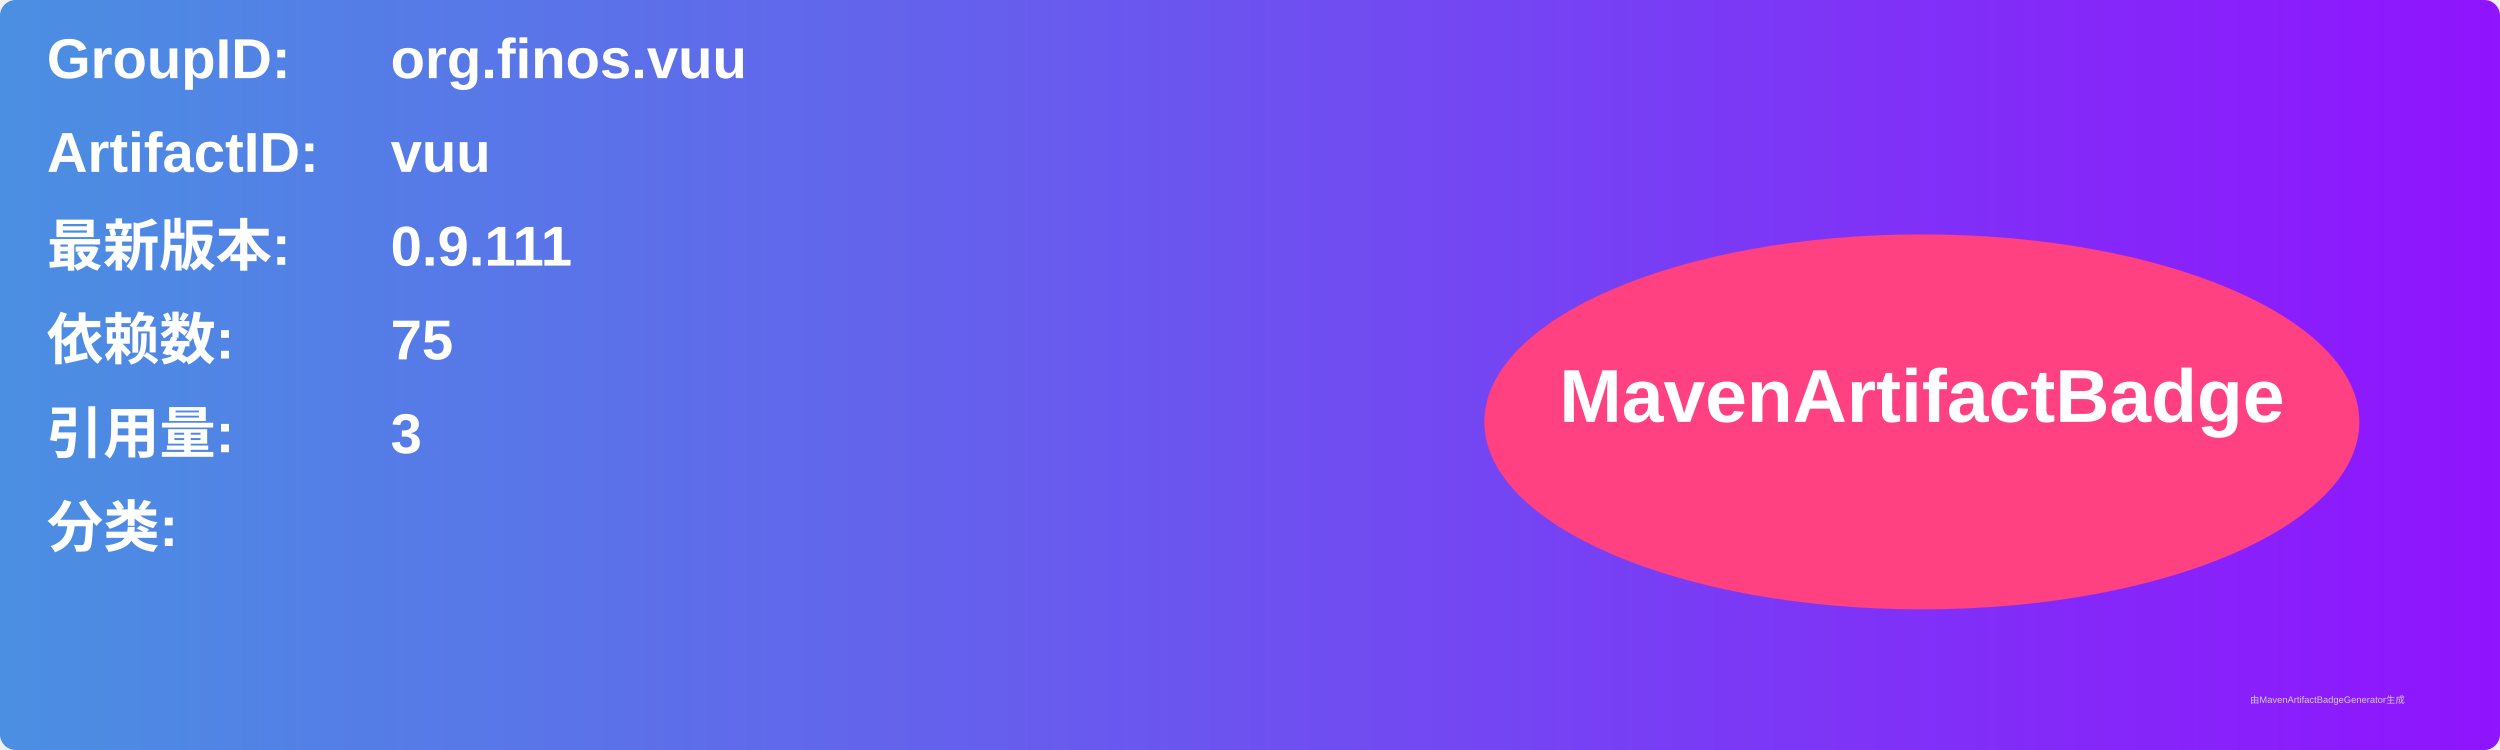
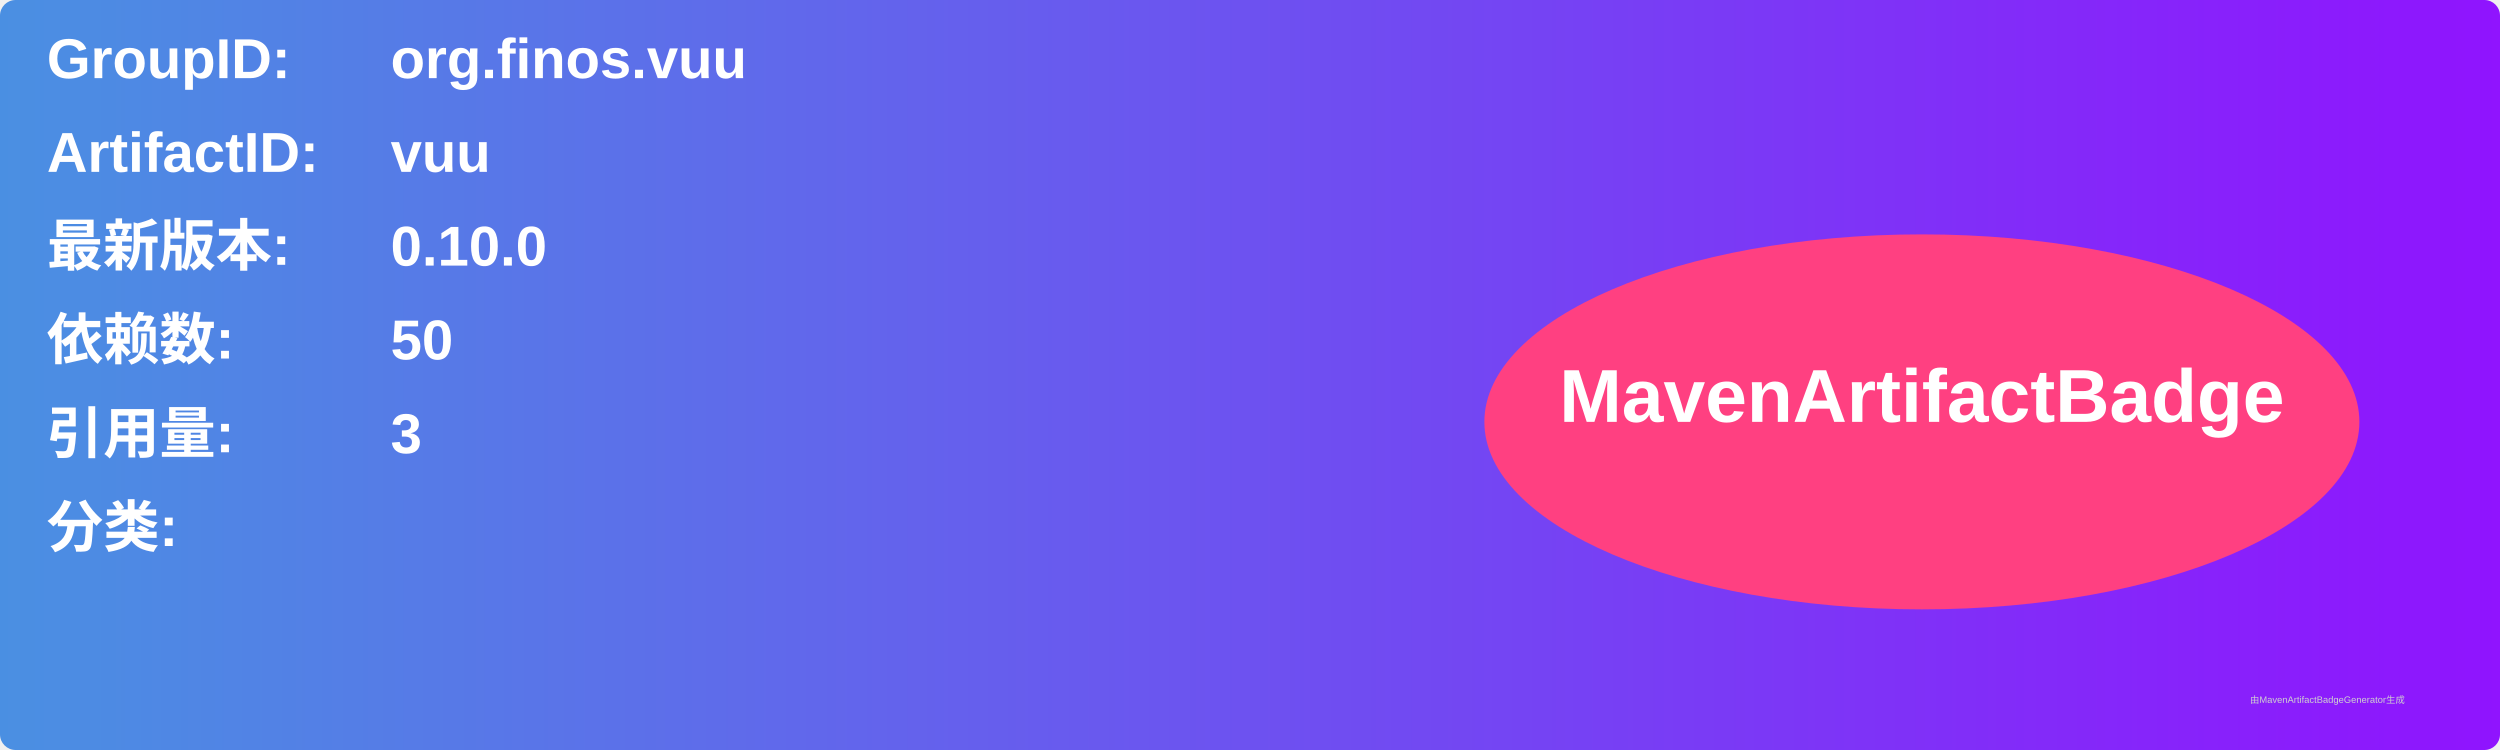
<svg xmlns="http://www.w3.org/2000/svg" width="800" height="240" viewBox="0 0 800 240">
  <linearGradient id="grad" x1="0%" y1="0%" x2="100%" y2="0%">
    <stop offset="0%" stop-color="#4a90e2" />
    <stop offset="100%" stop-color="#9013fe" />
  </linearGradient>
  <rect width="100%" height="100%" rx="5" ry="5" fill="url(#grad)" />
  <g transform="translate(15, 15)">
    <text x="0" y="10" font-family="Arial" font-size="18" fill="white" font-weight="bold" width="260">GroupID:</text>
    <text x="110" y="10" font-family="Arial" font-size="18" fill="white" font-weight="bold" width="460">org.finos.vuu</text>
    <text x="0" y="40" font-family="Arial" font-size="18" fill="white" font-weight="bold" width="260">ArtifactID:</text>
    <text x="110" y="40" font-family="Arial" font-size="18" fill="white" font-weight="bold" width="460">vuu</text>
    <text x="0" y="70" font-family="Arial" font-size="18" fill="white" font-weight="bold">最新版本:</text>
    <text x="110" y="70" font-family="Arial" font-size="18" fill="white" font-weight="bold">
-       <tspan font-weight="bold">0.9.111</tspan>
+       <tspan font-weight="bold">0.10.0</tspan>
    </text>
    <text x="0" y="100" font-family="Arial" font-size="18" fill="white" font-weight="bold">依赖数: </text>
    <text x="110" y="100" font-family="Arial" font-size="18" fill="white">
-       <tspan font-weight="bold">75</tspan>
+       <tspan font-weight="bold">50</tspan>
    </text>
    <text x="0" y="130" font-family="Arial" font-size="18" fill="white" font-weight="bold">引用量: </text>
    <text x="110" y="130" font-family="Arial" font-size="18" fill="white">
      <tspan font-weight="bold">3</tspan>
    </text>
    <text x="0" y="160" font-family="Arial" font-size="18" fill="white" font-weight="bold">分类:</text>
    <text x="10" y="190" font-family="Arial" font-size="10" fill="white">
      <tspan font-weight="bold" />
    </text>
    <ellipse cx="600" cy="120" rx="140" ry="60" fill="#ff4081" />
    <text x="600" y="120" text-anchor="middle" font-family="Arial" font-size="24" fill="white" font-weight="bold">MavenArtifactBadge</text>
  </g>
  <text x="720" y="225" font-family="Arial" font-size="3" fill="#d0d0d0">由MavenArtifactBadgeGenerator生成</text>
</svg>
